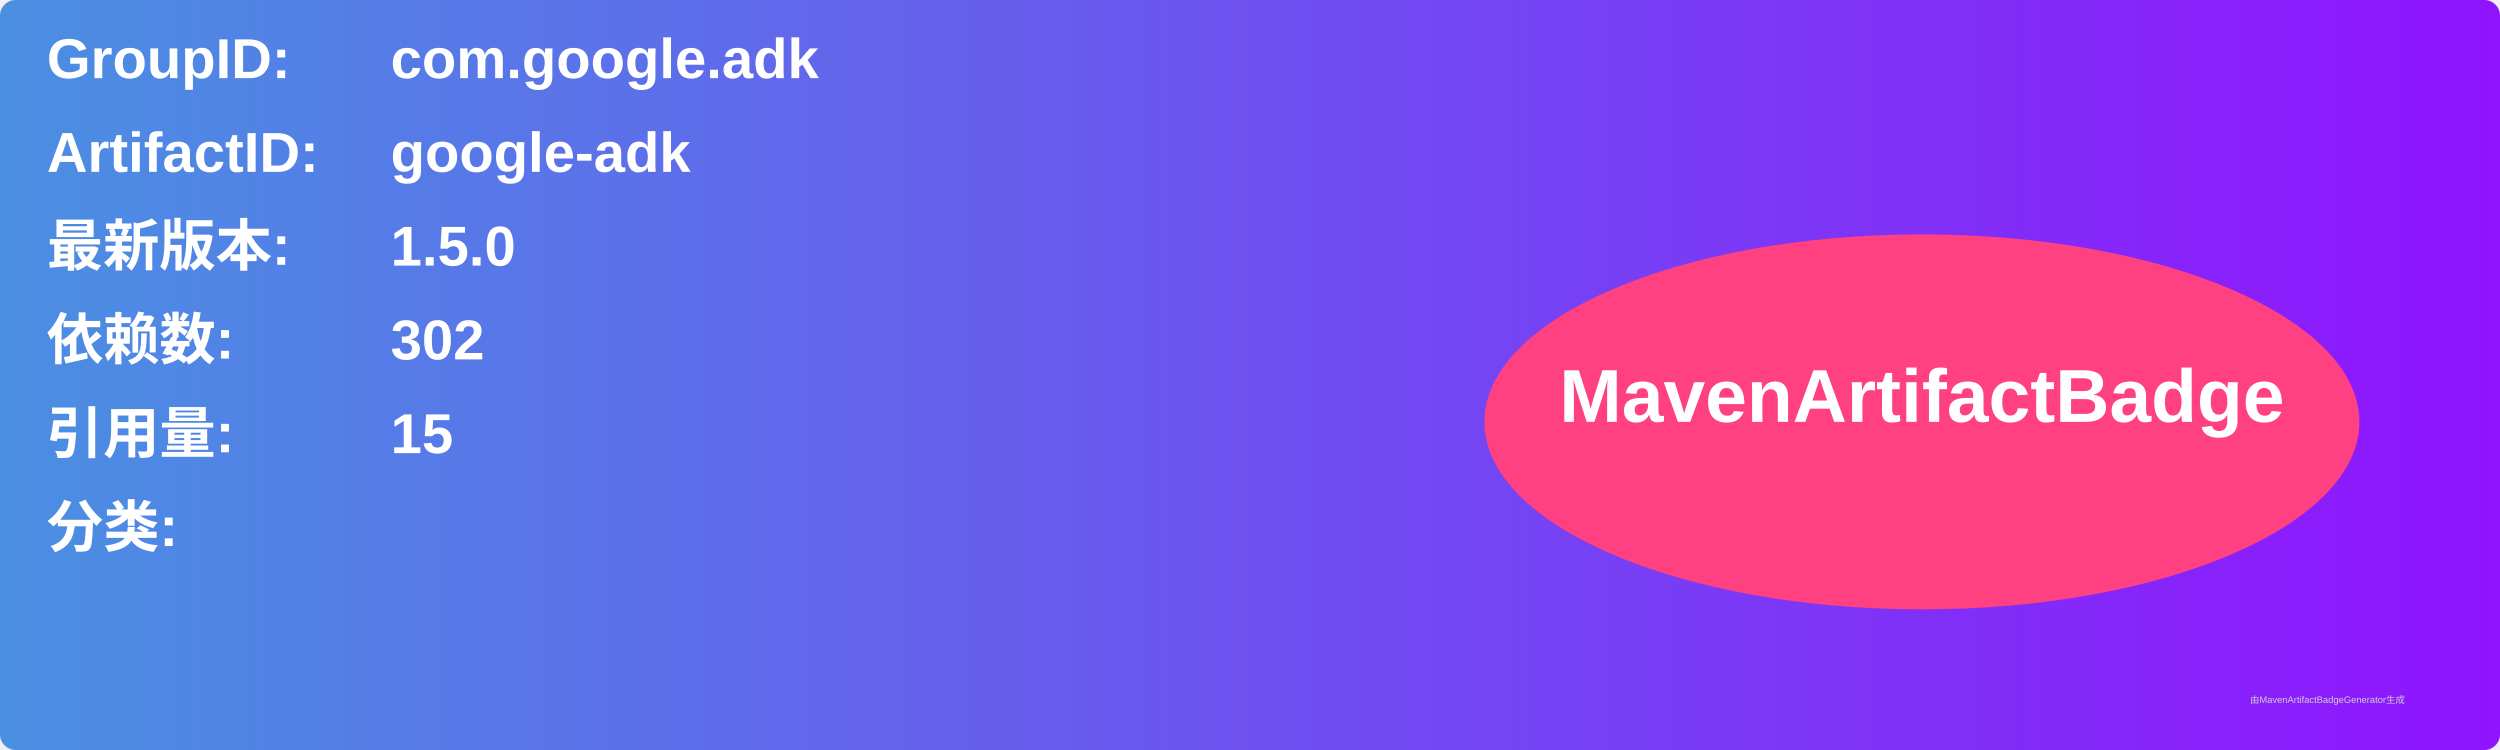
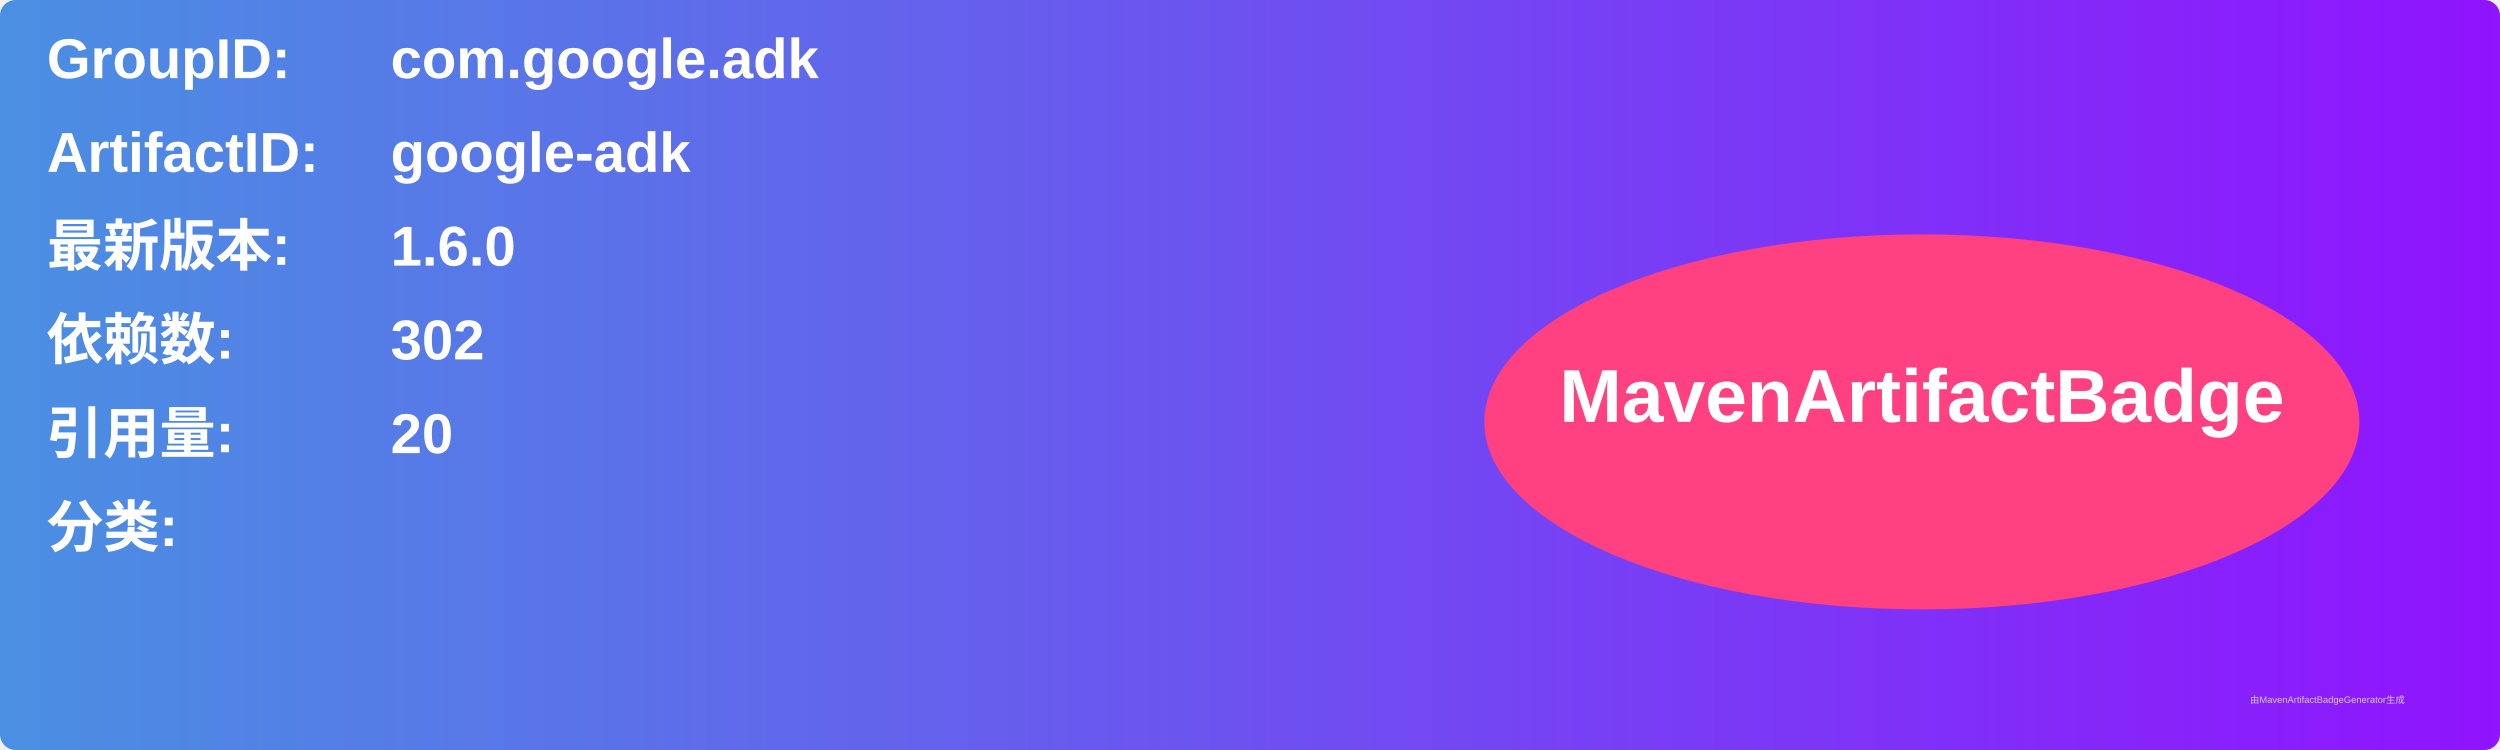
<svg xmlns="http://www.w3.org/2000/svg" width="800" height="240" viewBox="0 0 800 240">
  <linearGradient id="grad" x1="0%" y1="0%" x2="100%" y2="0%">
    <stop offset="0%" stop-color="#4a90e2" />
    <stop offset="100%" stop-color="#9013fe" />
  </linearGradient>
  <rect width="100%" height="100%" rx="5" ry="5" fill="url(#grad)" />
  <g transform="translate(15, 15)">
    <text x="0" y="10" font-family="Arial" font-size="18" fill="white" font-weight="bold" width="260">GroupID:</text>
    <text x="110" y="10" font-family="Arial" font-size="18" fill="white" font-weight="bold" width="460">com.google.adk</text>
    <text x="0" y="40" font-family="Arial" font-size="18" fill="white" font-weight="bold" width="260">ArtifactID:</text>
    <text x="110" y="40" font-family="Arial" font-size="18" fill="white" font-weight="bold" width="460">google-adk</text>
    <text x="0" y="70" font-family="Arial" font-size="18" fill="white" font-weight="bold">最新版本:</text>
    <text x="110" y="70" font-family="Arial" font-size="18" fill="white" font-weight="bold">
-       <tspan font-weight="bold">1.5.0</tspan>
+       <tspan font-weight="bold">1.6.0</tspan>
    </text>
    <text x="0" y="100" font-family="Arial" font-size="18" fill="white" font-weight="bold">依赖数: </text>
    <text x="110" y="100" font-family="Arial" font-size="18" fill="white">
      <tspan font-weight="bold">302</tspan>
    </text>
    <text x="0" y="130" font-family="Arial" font-size="18" fill="white" font-weight="bold">引用量: </text>
    <text x="110" y="130" font-family="Arial" font-size="18" fill="white">
-       <tspan font-weight="bold">15</tspan>
+       <tspan font-weight="bold">20</tspan>
    </text>
    <text x="0" y="160" font-family="Arial" font-size="18" fill="white" font-weight="bold">分类:</text>
    <text x="10" y="190" font-family="Arial" font-size="10" fill="white">
      <tspan font-weight="bold" />
    </text>
    <ellipse cx="600" cy="120" rx="140" ry="60" fill="#ff4081" />
    <text x="600" y="120" text-anchor="middle" font-family="Arial" font-size="24" fill="white" font-weight="bold">MavenArtifactBadge</text>
  </g>
  <text x="720" y="225" font-family="Arial" font-size="3" fill="#d0d0d0">由MavenArtifactBadgeGenerator生成</text>
</svg>
